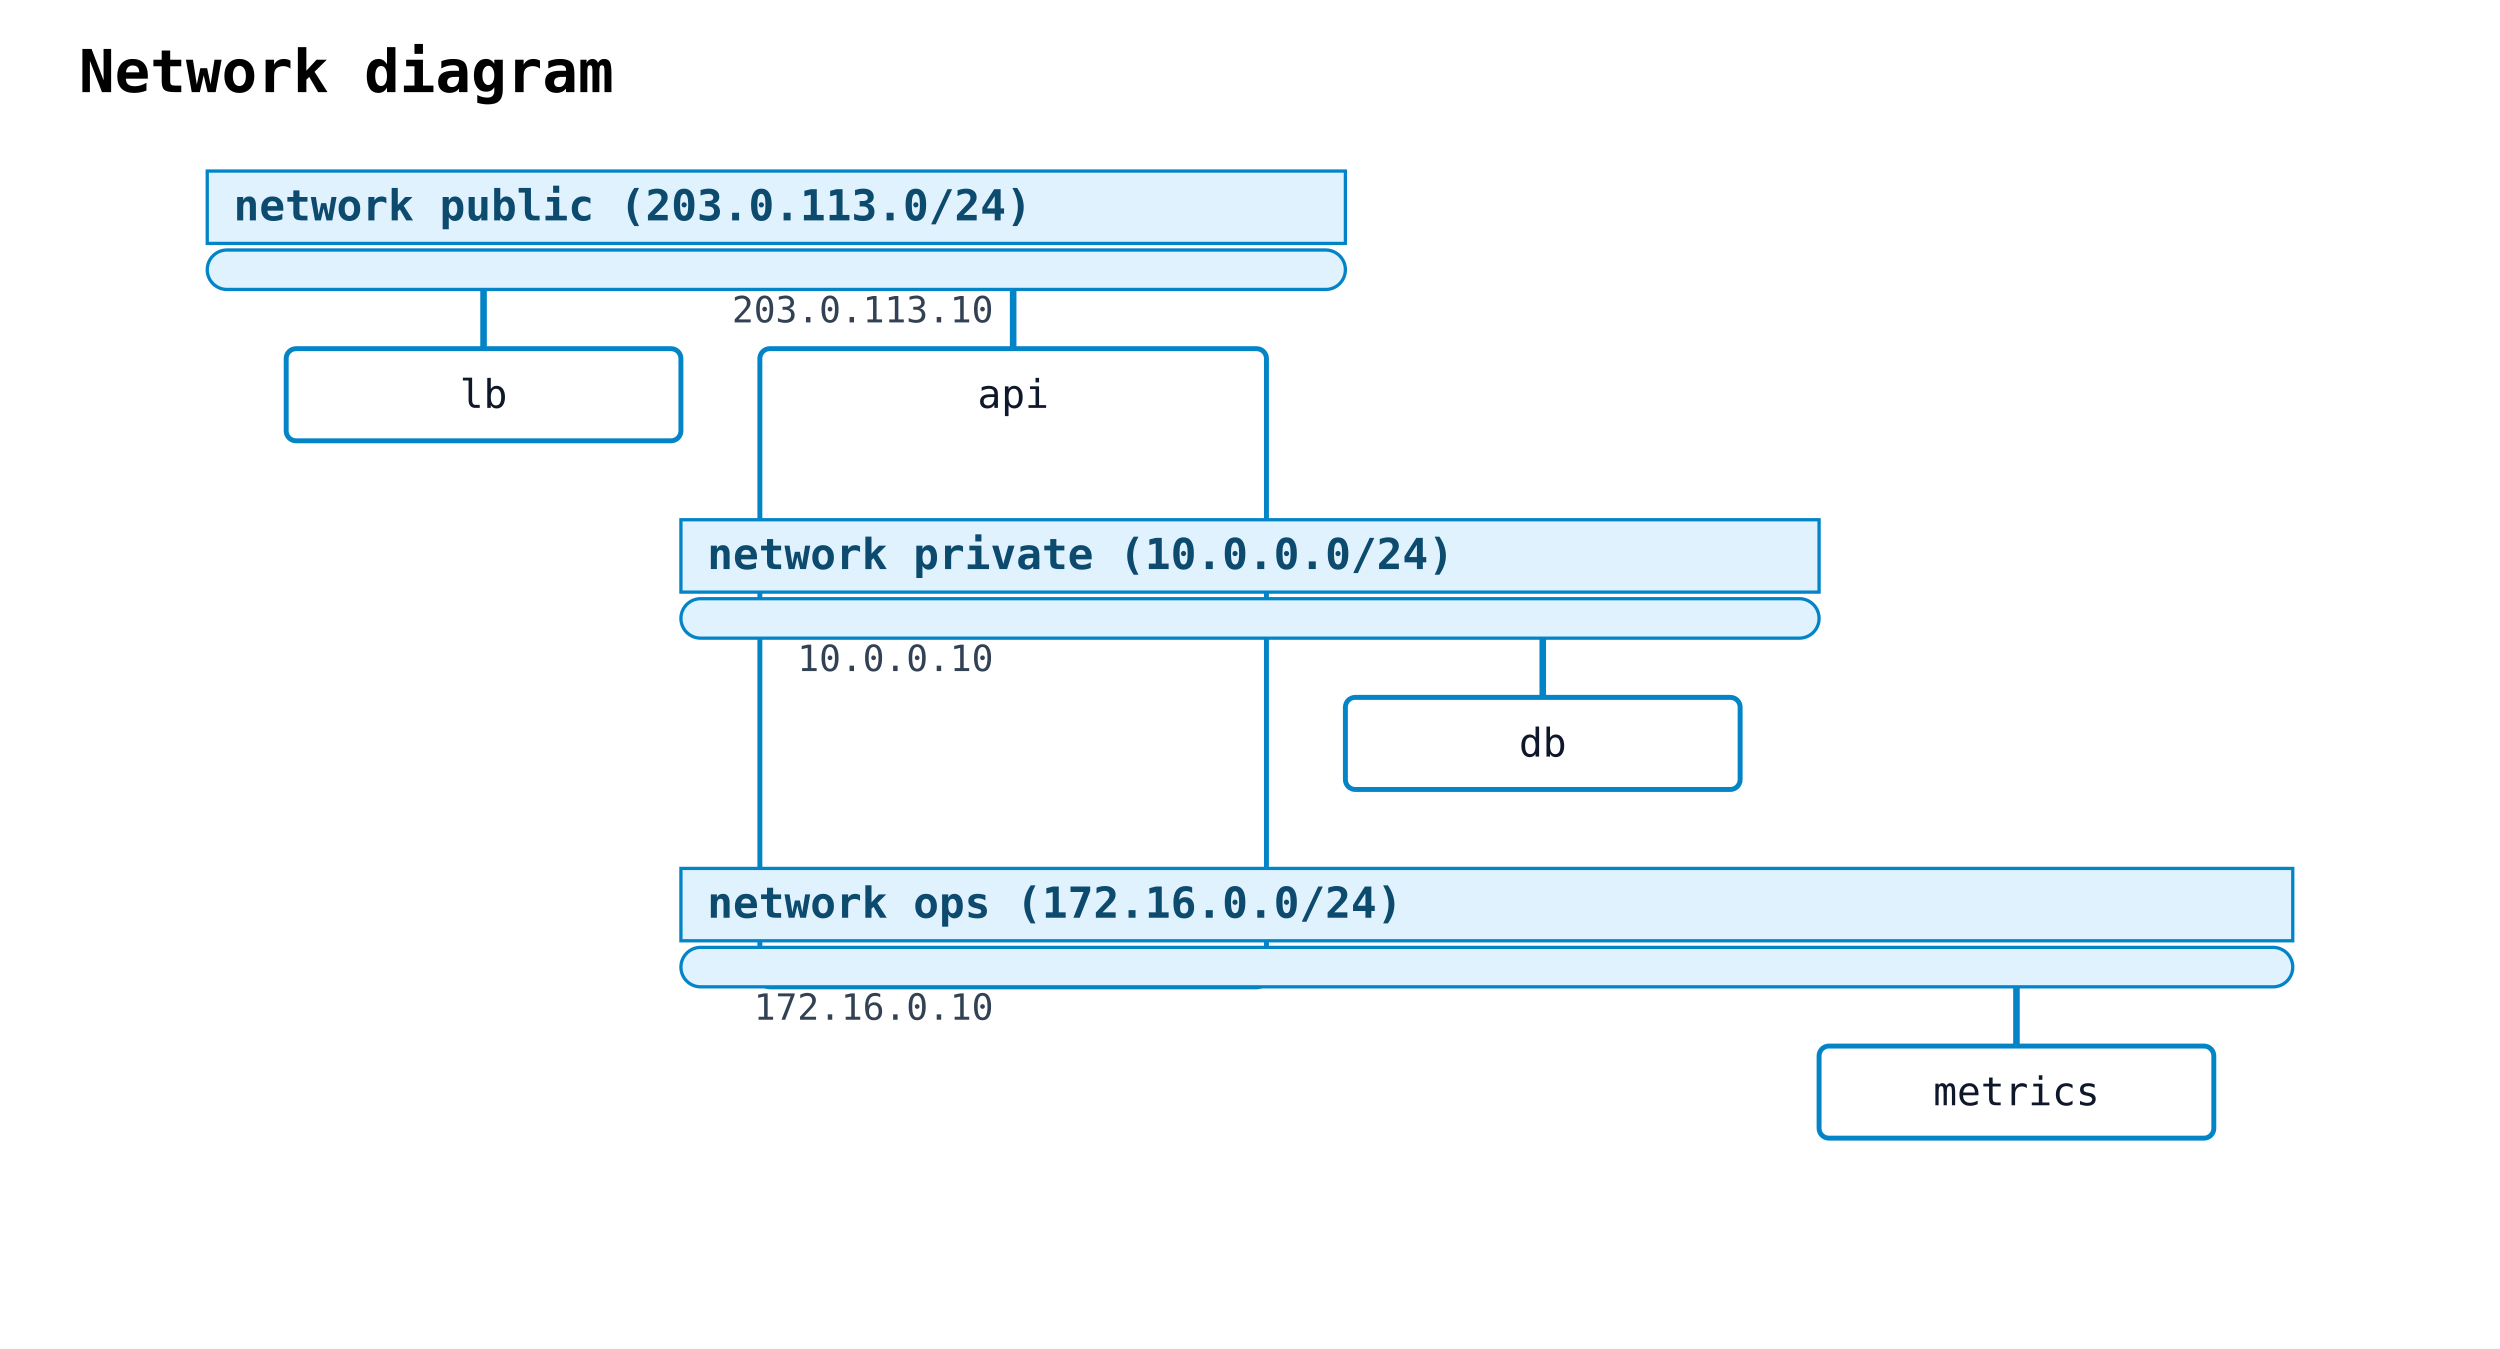
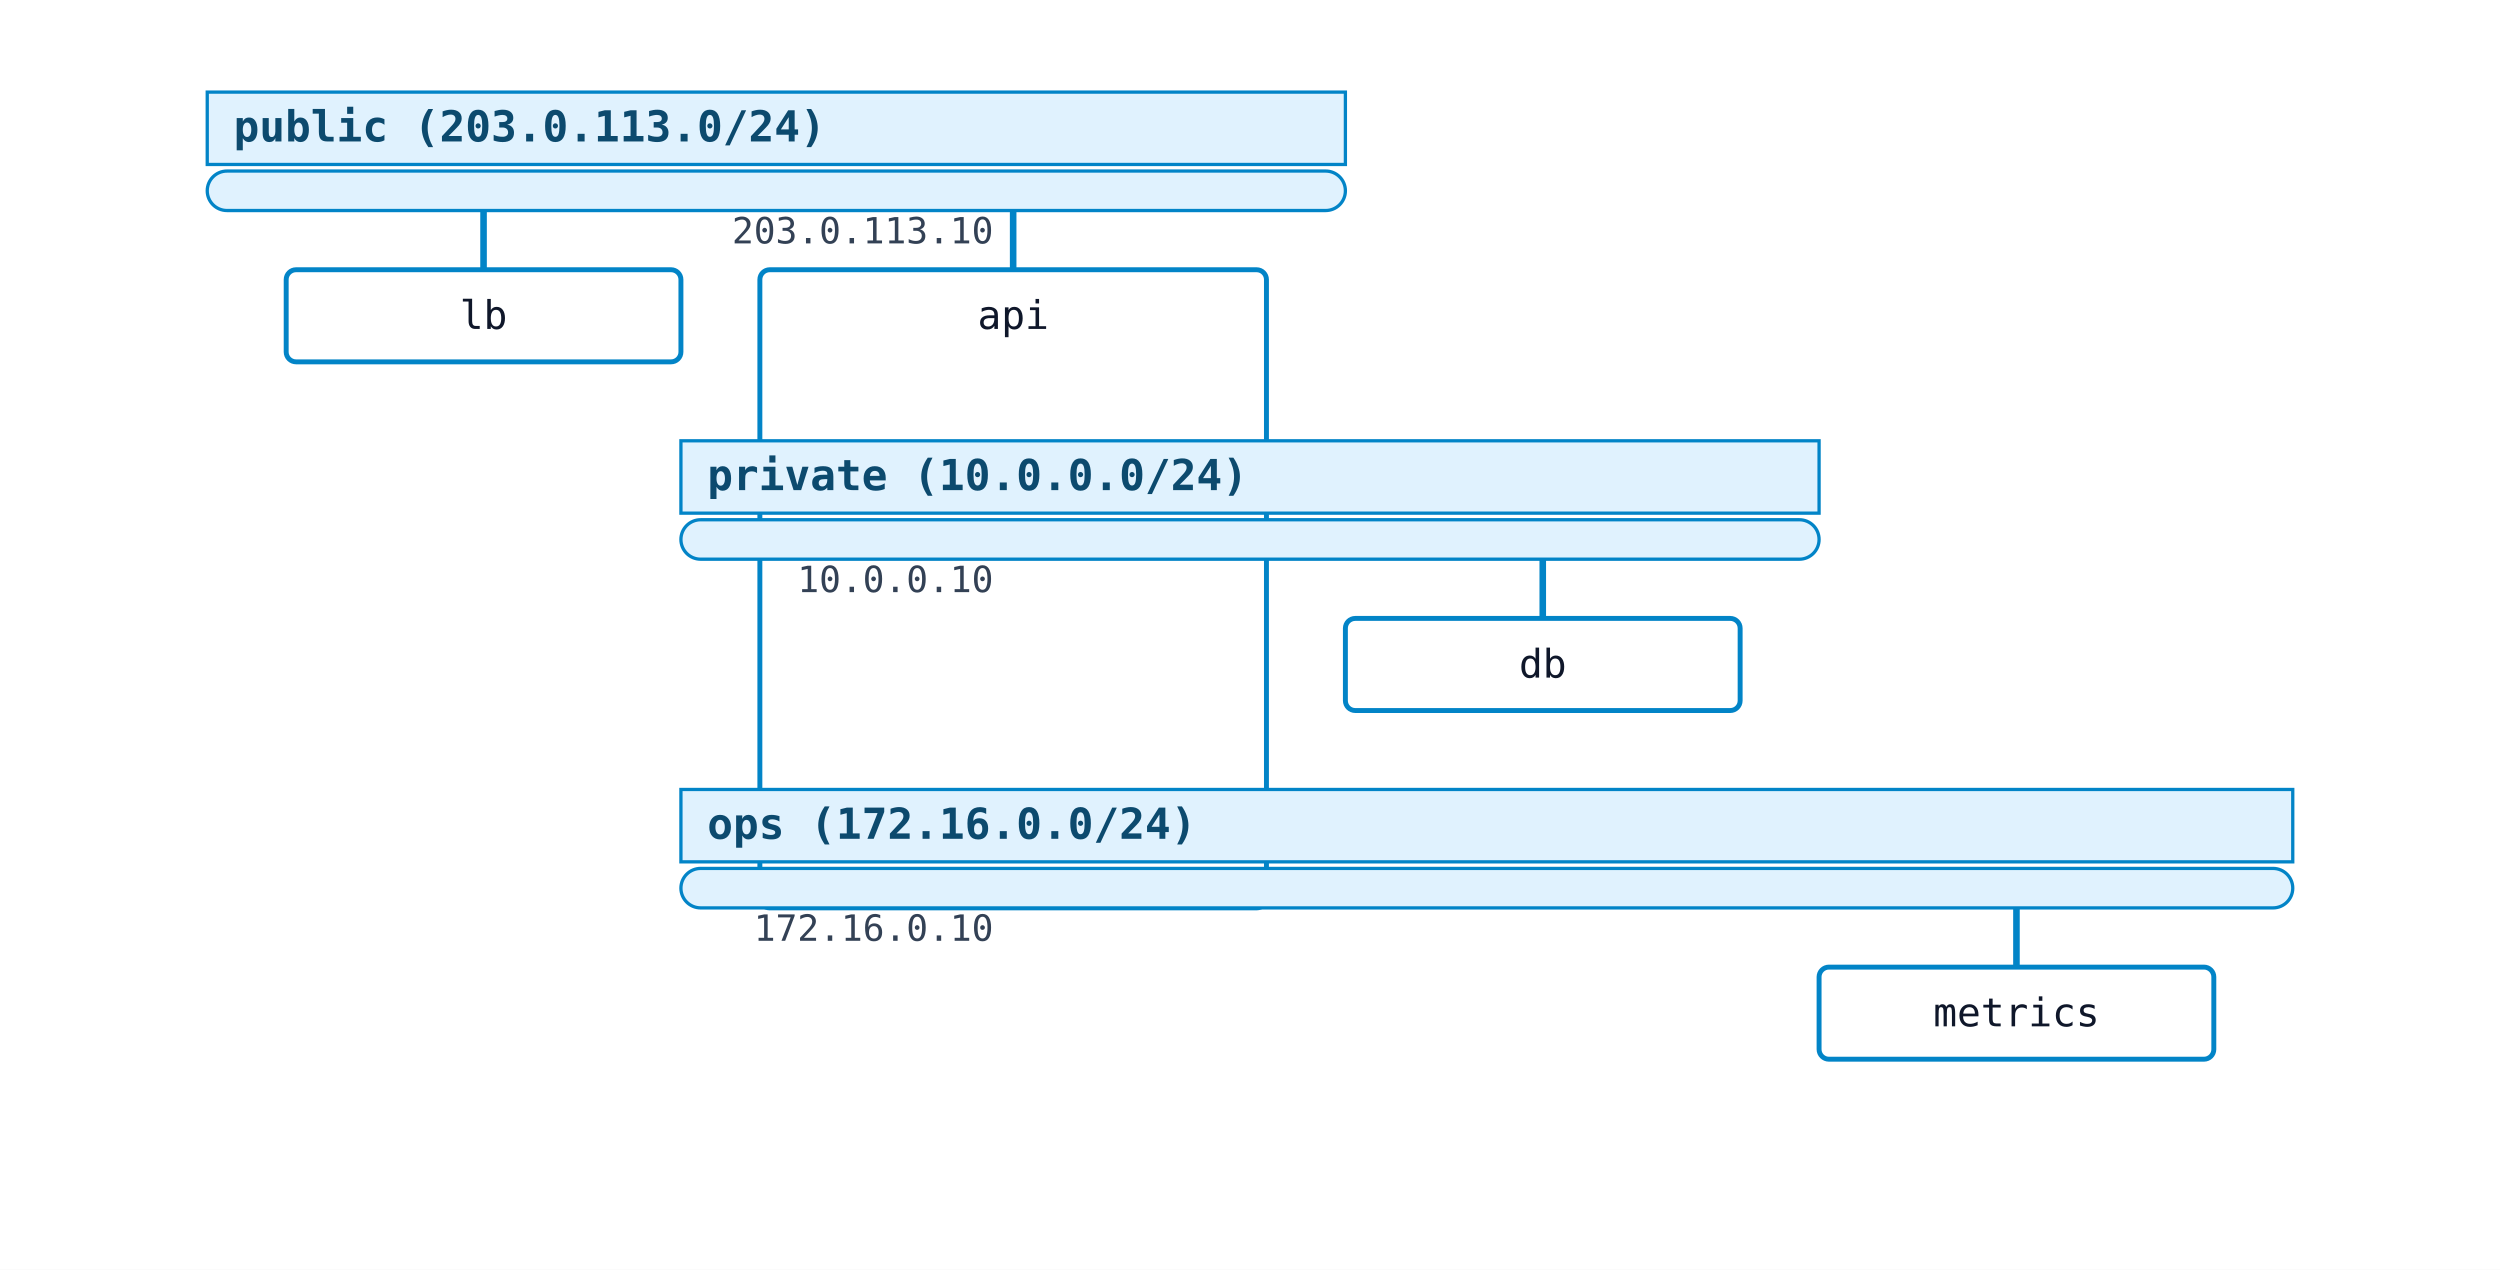
- <svg xmlns="http://www.w3.org/2000/svg" width="760" height="410" viewBox="0 0 760 410">
+ <svg xmlns="http://www.w3.org/2000/svg" width="760" height="386" viewBox="0 0 760 386">
  <rect width="100%" height="100%" fill="white" />
-   <text x="24" y="28" font-family="monospace" font-size="18" font-weight="600">Network diagram</text>
-   <rect class="nwdiag-network" data-nwdiag-style="solid" data-nwdiag-shape="swimlane" x="63" y="52" width="346" height="22" fill="#e0f2fe" stroke="#0284c7" stroke-width="1" />
-   <text x="71" y="67" font-family="monospace" font-size="13" font-weight="600" fill="#0c4a6e">network public (203.0.113.0/24)</text>
-   <rect class="nwdiag-network" data-nwdiag-style="solid" data-nwdiag-shape="swimlane" x="63" y="76" width="346" height="12" rx="6" ry="6" fill="#e0f2fe" stroke="#0284c7" stroke-width="1" />
-   <line class="nwdiag-connector" data-nwdiag-network="public" data-nwdiag-node="lb" x1="147" y1="88" x2="147" y2="106" stroke="#0284c7" stroke-width="2" />
-   <rect class="nwdiag-node" data-nwdiag-name="lb" data-nwdiag-addresses="" data-nwdiag-shape="box" data-nwdiag-style="solid" x="87" y="106" width="120" height="28" rx="3" ry="3" fill="white" stroke="#0284c7" stroke-width="1.5" />
-   <text x="147" y="124" text-anchor="middle" font-family="monospace" font-size="12" fill="#0f172a">lb</text>
-   <line class="nwdiag-connector" data-nwdiag-network="public" data-nwdiag-node="api" x1="308" y1="88" x2="308" y2="106" stroke="#0284c7" stroke-width="2" />
-   <text class="nwdiag-address" x="302" y="98" text-anchor="end" font-family="monospace" font-size="11" fill="#334155">203.0.113.10</text>
-   <line class="nwdiag-jump-line" data-nwdiag-node="api" x1="308" y1="134" x2="308" y2="300" stroke="#0284c7" stroke-width="2" stroke-dasharray="3 3" />
-   <rect class="nwdiag-node nwdiag-shared-node" data-nwdiag-name="api" data-nwdiag-addresses="203.0.113.10, 10.0.0.10, 172.16.0.10" data-nwdiag-shape="box" data-nwdiag-style="solid" x="231" y="106" width="154" height="194" rx="3" ry="3" fill="white" stroke="#0284c7" stroke-width="1.5" />
-   <text x="308" y="124" text-anchor="middle" font-family="monospace" font-size="12" fill="#0f172a">api</text>
-   <rect class="nwdiag-network" data-nwdiag-style="solid" data-nwdiag-shape="swimlane" x="207" y="158" width="346" height="22" fill="#e0f2fe" stroke="#0284c7" stroke-width="1" />
-   <text x="215" y="173" font-family="monospace" font-size="13" font-weight="600" fill="#0c4a6e">network private (10.0.0.0/24)</text>
-   <rect class="nwdiag-network" data-nwdiag-style="solid" data-nwdiag-shape="swimlane" x="207" y="182" width="346" height="12" rx="6" ry="6" fill="#e0f2fe" stroke="#0284c7" stroke-width="1" />
-   <line class="nwdiag-connector" data-nwdiag-network="private" data-nwdiag-node="api" x1="308" y1="194" x2="308" y2="194" stroke="#0284c7" stroke-width="2" />
-   <text class="nwdiag-address" x="302" y="204" text-anchor="end" font-family="monospace" font-size="11" fill="#334155">10.0.0.10</text>
-   <line class="nwdiag-connector" data-nwdiag-network="private" data-nwdiag-node="db" x1="469" y1="194" x2="469" y2="212" stroke="#0284c7" stroke-width="2" />
-   <rect class="nwdiag-node" data-nwdiag-name="db" data-nwdiag-addresses="" data-nwdiag-shape="box" data-nwdiag-style="solid" x="409" y="212" width="120" height="28" rx="3" ry="3" fill="white" stroke="#0284c7" stroke-width="1.5" />
-   <text x="469" y="230" text-anchor="middle" font-family="monospace" font-size="12" fill="#0f172a">db</text>
-   <rect class="nwdiag-network" data-nwdiag-style="solid" data-nwdiag-shape="swimlane" x="207" y="264" width="490" height="22" fill="#e0f2fe" stroke="#0284c7" stroke-width="1" />
-   <text x="215" y="279" font-family="monospace" font-size="13" font-weight="600" fill="#0c4a6e">network ops (172.16.0.0/24)</text>
-   <rect class="nwdiag-network" data-nwdiag-style="solid" data-nwdiag-shape="swimlane" x="207" y="288" width="490" height="12" rx="6" ry="6" fill="#e0f2fe" stroke="#0284c7" stroke-width="1" />
-   <line class="nwdiag-connector" data-nwdiag-network="ops" data-nwdiag-node="api" x1="308" y1="300" x2="308" y2="300" stroke="#0284c7" stroke-width="2" />
-   <text class="nwdiag-address" x="302" y="310" text-anchor="end" font-family="monospace" font-size="11" fill="#334155">172.16.0.10</text>
-   <line class="nwdiag-connector" data-nwdiag-network="ops" data-nwdiag-node="metrics" x1="613" y1="300" x2="613" y2="318" stroke="#0284c7" stroke-width="2" />
-   <rect class="nwdiag-node" data-nwdiag-name="metrics" data-nwdiag-addresses="" data-nwdiag-shape="box" data-nwdiag-style="solid" x="553" y="318" width="120" height="28" rx="3" ry="3" fill="white" stroke="#0284c7" stroke-width="1.5" />
-   <text x="613" y="336" text-anchor="middle" font-family="monospace" font-size="12" fill="#0f172a">metrics</text>
+   <rect class="nwdiag-network" data-nwdiag-style="solid" data-nwdiag-shape="swimlane" x="63" y="28" width="346" height="22" fill="#e0f2fe" stroke="#0284c7" stroke-width="1" />
+   <text x="71" y="43" font-family="monospace" font-size="13" font-weight="600" fill="#0c4a6e">public (203.0.113.0/24)</text>
+   <rect class="nwdiag-network" data-nwdiag-style="solid" data-nwdiag-shape="swimlane" x="63" y="52" width="346" height="12" rx="6" ry="6" fill="#e0f2fe" stroke="#0284c7" stroke-width="1" />
+   <line class="nwdiag-connector" data-nwdiag-network="public" data-nwdiag-node="lb" x1="147" y1="64" x2="147" y2="82" stroke="#0284c7" stroke-width="2" />
+   <rect class="nwdiag-node" data-nwdiag-name="lb" data-nwdiag-addresses="" data-nwdiag-shape="box" data-nwdiag-style="solid" x="87" y="82" width="120" height="28" rx="3" ry="3" fill="white" stroke="#0284c7" stroke-width="1.5" />
+   <text x="147" y="100" text-anchor="middle" font-family="monospace" font-size="12" fill="#0f172a">lb</text>
+   <line class="nwdiag-connector" data-nwdiag-network="public" data-nwdiag-node="api" x1="308" y1="64" x2="308" y2="82" stroke="#0284c7" stroke-width="2" />
+   <text class="nwdiag-address" x="302" y="74" text-anchor="end" font-family="monospace" font-size="11" fill="#334155">203.0.113.10</text>
+   <line class="nwdiag-jump-line" data-nwdiag-node="api" x1="308" y1="110" x2="308" y2="276" stroke="#0284c7" stroke-width="2" stroke-dasharray="3 3" />
+   <rect class="nwdiag-node nwdiag-shared-node" data-nwdiag-name="api" data-nwdiag-addresses="203.0.113.10, 10.0.0.10, 172.16.0.10" data-nwdiag-shape="box" data-nwdiag-style="solid" x="231" y="82" width="154" height="194" rx="3" ry="3" fill="white" stroke="#0284c7" stroke-width="1.5" />
+   <text x="308" y="100" text-anchor="middle" font-family="monospace" font-size="12" fill="#0f172a">api</text>
+   <rect class="nwdiag-network" data-nwdiag-style="solid" data-nwdiag-shape="swimlane" x="207" y="134" width="346" height="22" fill="#e0f2fe" stroke="#0284c7" stroke-width="1" />
+   <text x="215" y="149" font-family="monospace" font-size="13" font-weight="600" fill="#0c4a6e">private (10.0.0.0/24)</text>
+   <rect class="nwdiag-network" data-nwdiag-style="solid" data-nwdiag-shape="swimlane" x="207" y="158" width="346" height="12" rx="6" ry="6" fill="#e0f2fe" stroke="#0284c7" stroke-width="1" />
+   <line class="nwdiag-connector" data-nwdiag-network="private" data-nwdiag-node="api" x1="308" y1="170" x2="308" y2="170" stroke="#0284c7" stroke-width="2" />
+   <text class="nwdiag-address" x="302" y="180" text-anchor="end" font-family="monospace" font-size="11" fill="#334155">10.0.0.10</text>
+   <line class="nwdiag-connector" data-nwdiag-network="private" data-nwdiag-node="db" x1="469" y1="170" x2="469" y2="188" stroke="#0284c7" stroke-width="2" />
+   <rect class="nwdiag-node" data-nwdiag-name="db" data-nwdiag-addresses="" data-nwdiag-shape="box" data-nwdiag-style="solid" x="409" y="188" width="120" height="28" rx="3" ry="3" fill="white" stroke="#0284c7" stroke-width="1.5" />
+   <text x="469" y="206" text-anchor="middle" font-family="monospace" font-size="12" fill="#0f172a">db</text>
+   <rect class="nwdiag-network" data-nwdiag-style="solid" data-nwdiag-shape="swimlane" x="207" y="240" width="490" height="22" fill="#e0f2fe" stroke="#0284c7" stroke-width="1" />
+   <text x="215" y="255" font-family="monospace" font-size="13" font-weight="600" fill="#0c4a6e">ops (172.16.0.0/24)</text>
+   <rect class="nwdiag-network" data-nwdiag-style="solid" data-nwdiag-shape="swimlane" x="207" y="264" width="490" height="12" rx="6" ry="6" fill="#e0f2fe" stroke="#0284c7" stroke-width="1" />
+   <line class="nwdiag-connector" data-nwdiag-network="ops" data-nwdiag-node="api" x1="308" y1="276" x2="308" y2="276" stroke="#0284c7" stroke-width="2" />
+   <text class="nwdiag-address" x="302" y="286" text-anchor="end" font-family="monospace" font-size="11" fill="#334155">172.16.0.10</text>
+   <line class="nwdiag-connector" data-nwdiag-network="ops" data-nwdiag-node="metrics" x1="613" y1="276" x2="613" y2="294" stroke="#0284c7" stroke-width="2" />
+   <rect class="nwdiag-node" data-nwdiag-name="metrics" data-nwdiag-addresses="" data-nwdiag-shape="box" data-nwdiag-style="solid" x="553" y="294" width="120" height="28" rx="3" ry="3" fill="white" stroke="#0284c7" stroke-width="1.5" />
+   <text x="613" y="312" text-anchor="middle" font-family="monospace" font-size="12" fill="#0f172a">metrics</text>
</svg>
